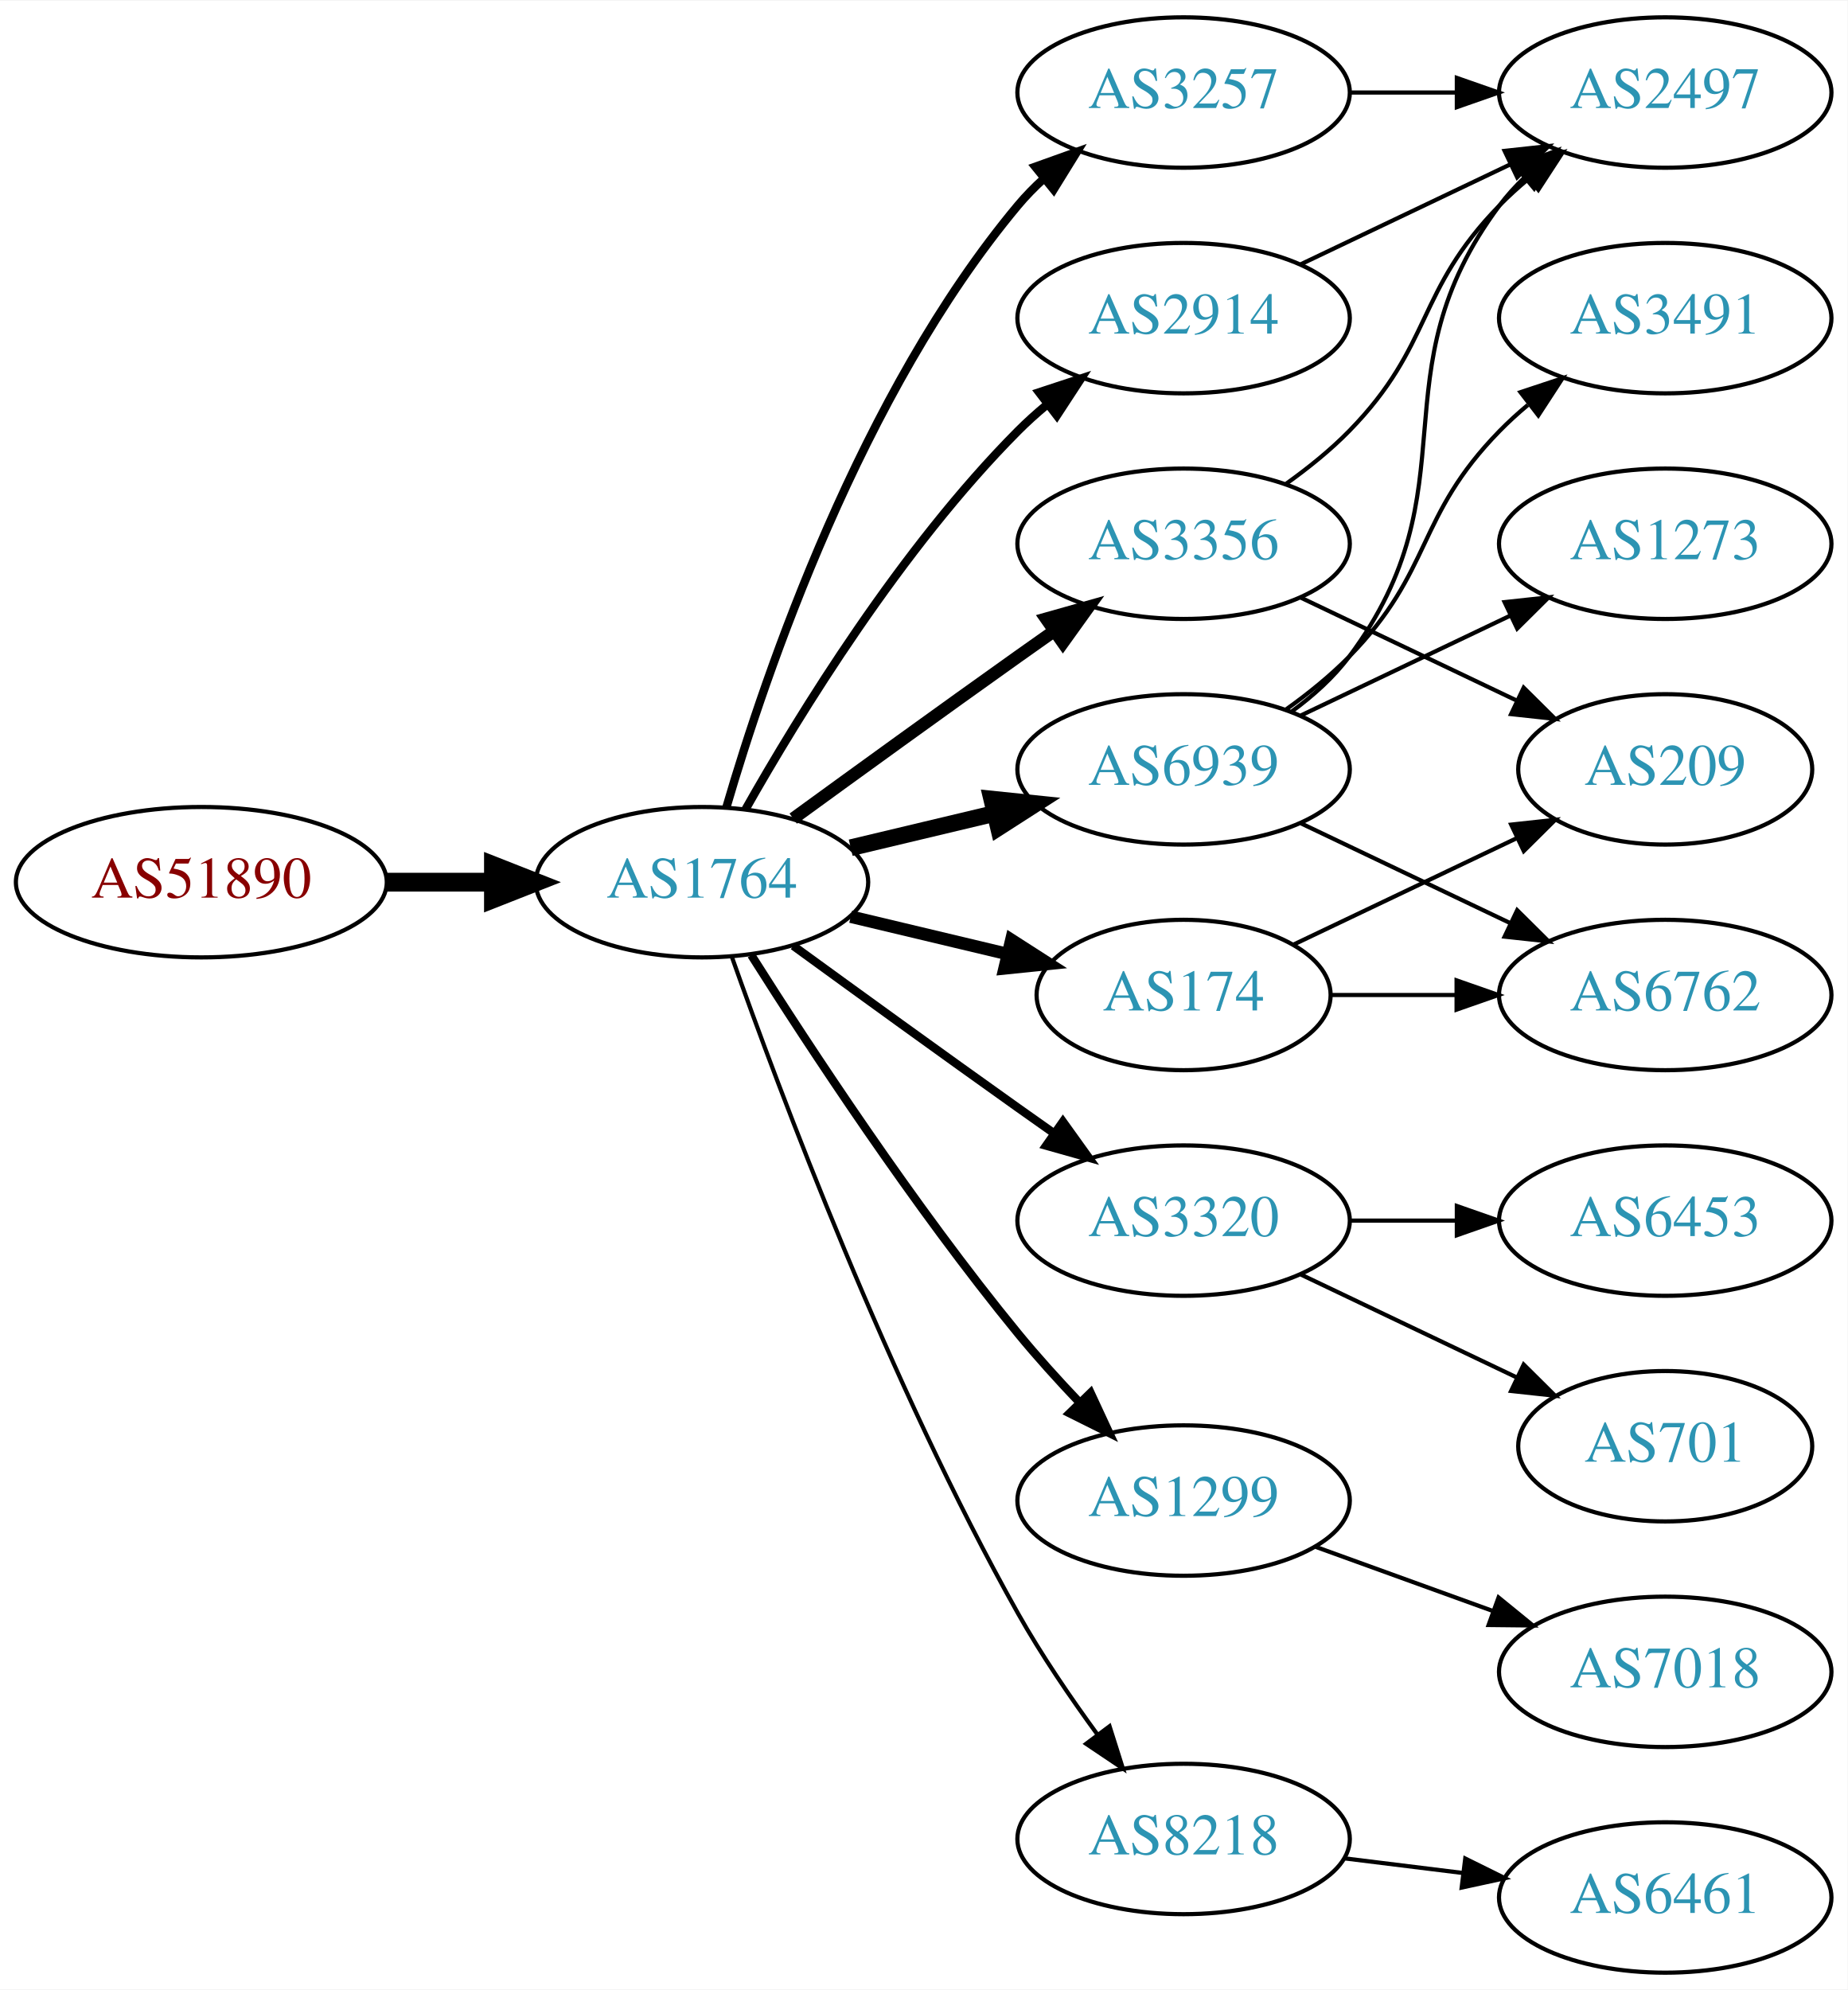
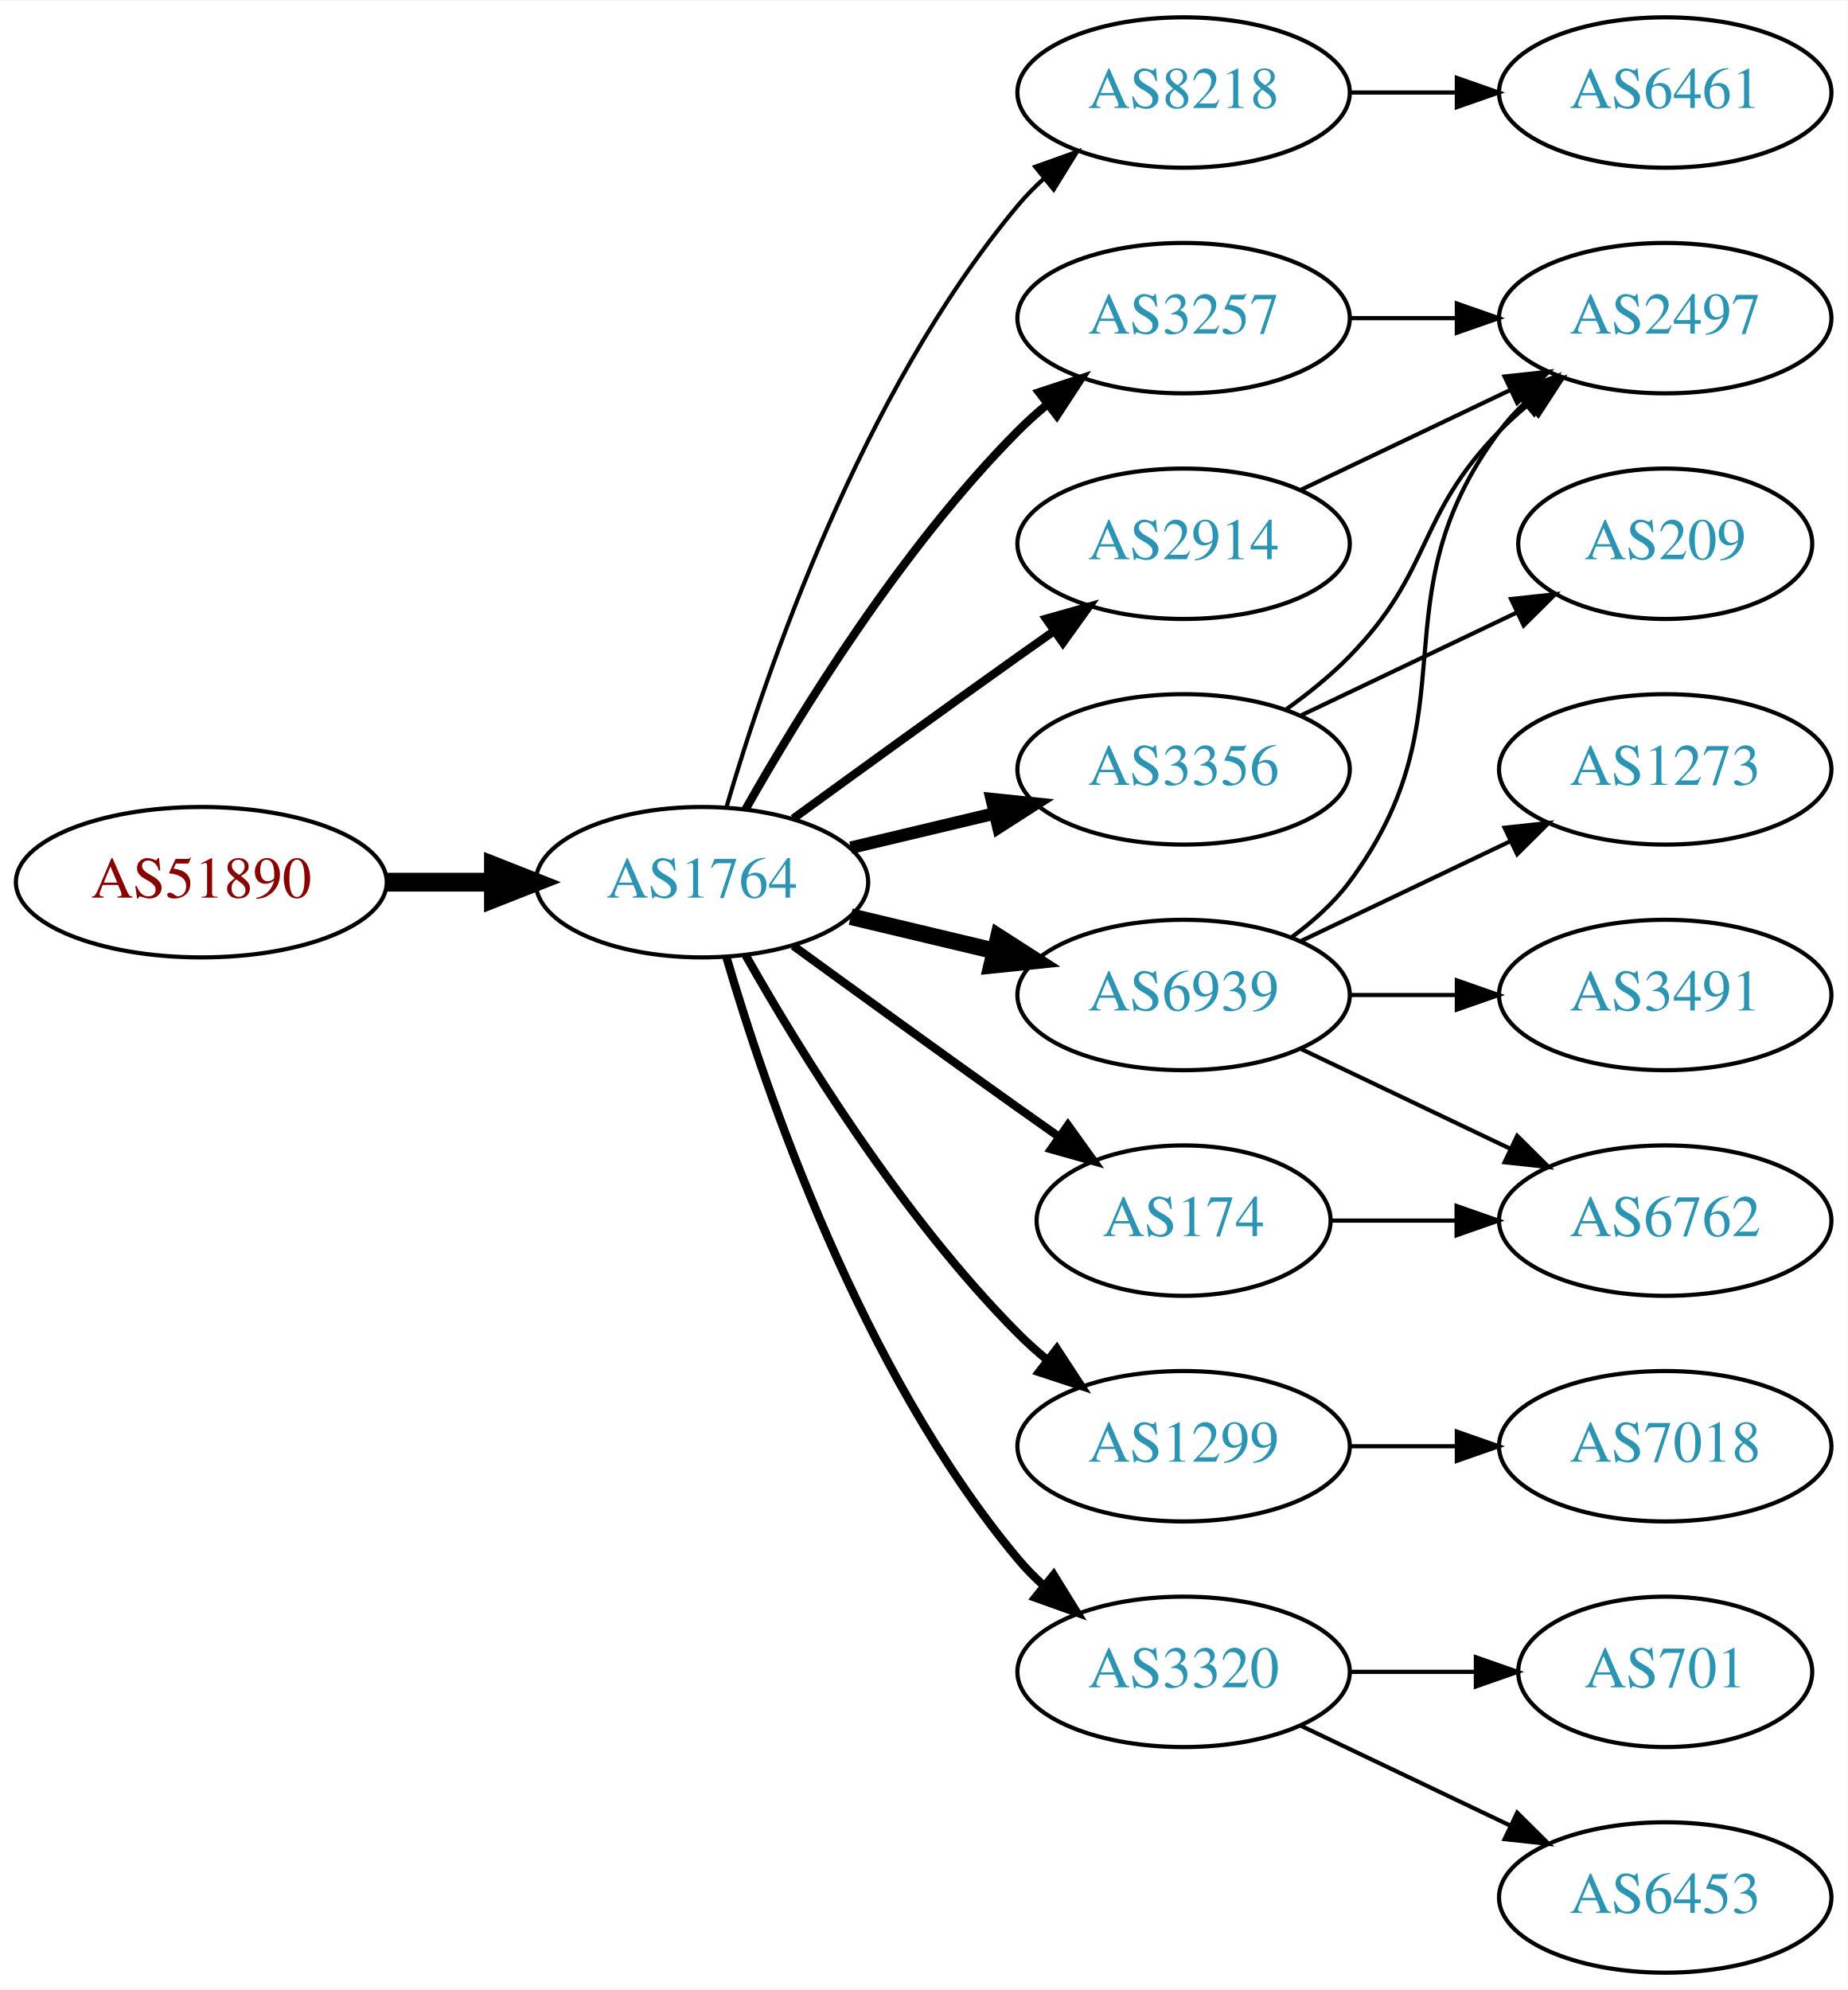
<svg xmlns="http://www.w3.org/2000/svg" xmlns:xlink="http://www.w3.org/1999/xlink" width="442pt" height="476pt" viewBox="0.00 0.00 442.27 476.00">
  <g id="graph0" class="graph" transform="scale(1 1) rotate(0) translate(4 472)">
    <polygon fill="white" stroke="none" points="-4,4 -4,-472 438.271,-472 438.271,4 -4,4" />
    <g id="node1" class="node">
      <g id="a_node1">
        <a xlink:href="/asn/51890" xlink:title="AS51890 ~ Mayr-Melnhof Karton GmbH [AT]">
          <ellipse fill="#ffffff" stroke="black" cx="44.196" cy="-261" rx="44.393" ry="18" />
          <text text-anchor="middle" x="44.196" y="-257.3" font-family="Times,serif" font-size="14.00" fill="#880000">AS51890</text>
        </a>
      </g>
    </g>
    <g id="node2" class="node">
      <g id="a_node2">
        <a xlink:href="/asn/1764" xlink:title="AS1764 ~ NEXTLAYER-AS [AT]">
          <ellipse fill="#ffffff" stroke="black" cx="164.039" cy="-261" rx="39.794" ry="18" />
          <text text-anchor="middle" x="164.039" y="-257.3" font-family="Times,serif" font-size="14.00" fill="#2c94b3">AS1764</text>
        </a>
      </g>
    </g>
    <g id="edge1" class="edge">
      <path fill="none" stroke="black" stroke-width="4.5" d="M88.407,-261C96.72,-261 105.482,-261 113.965,-261" />
      <polygon fill="black" stroke="black" stroke-width="4.5" points="114.123,-264.938 124.123,-261 114.123,-257.063 114.123,-264.938" />
    </g>
    <g id="node3" class="node">
      <g id="a_node3">
-         <a xlink:href="/asn/6939" xlink:title="AS6939 ~ Hurricane Electric LLC [US]">
-           <ellipse fill="#ffffff" stroke="black" cx="279.332" cy="-288" rx="39.794" ry="18" />
-           <text text-anchor="middle" x="279.332" y="-284.3" font-family="Times,serif" font-size="14.00" fill="#2c94b3">AS6939</text>
+         <a xlink:href="/asn/8218" xlink:title="AS8218 ~ legacy Neotelecoms [FR]">
+           <ellipse fill="#ffffff" stroke="black" cx="279.332" cy="-450" rx="39.794" ry="18" />
+           <text text-anchor="middle" x="279.332" y="-446.3" font-family="Times,serif" font-size="14.00" fill="#2c94b3">AS8218</text>
        </a>
      </g>
    </g>
    <g id="edge2" class="edge">
-       <path fill="none" stroke="black" stroke-width="4" d="M199.646,-269.248C210.517,-271.838 222.671,-274.735 234.114,-277.462" />
-       <polygon fill="black" stroke="black" stroke-width="4" points="233.397,-280.889 243.936,-279.803 235.02,-274.08 233.397,-280.889" />
+       <path fill="none" stroke="black" d="M169.913,-279.002C179.227,-310.844 202.043,-377.981 239.685,-423 241.555,-425.237 243.654,-427.374 245.88,-429.396" />
+       <polygon fill="black" stroke="black" points="243.823,-432.234 253.799,-435.804 248.227,-426.793 243.823,-432.234" />
    </g>
    <g id="node4" class="node">
      <g id="a_node4">
-         <a xlink:href="/asn/3320" xlink:title="AS3320 ~ DTAG [DE]">
-           <ellipse fill="#ffffff" stroke="black" cx="279.332" cy="-180" rx="39.794" ry="18" />
-           <text text-anchor="middle" x="279.332" y="-176.3" font-family="Times,serif" font-size="14.00" fill="#2c94b3">AS3320</text>
+         <a xlink:href="/asn/3257" xlink:title="AS3257 ~ GTT [DE]">
+           <ellipse fill="#ffffff" stroke="black" cx="279.332" cy="-396" rx="39.794" ry="18" />
+           <text text-anchor="middle" x="279.332" y="-392.3" font-family="Times,serif" font-size="14.00" fill="#2c94b3">AS3257</text>
        </a>
      </g>
    </g>
    <g id="edge3" class="edge">
-       <path fill="none" stroke="black" stroke-width="2" d="M185.887,-245.778C200.821,-234.909 221.435,-219.975 239.685,-207 242.506,-204.995 245.449,-202.915 248.397,-200.841" />
-       <polygon fill="black" stroke="black" stroke-width="2" points="250.443,-203.681 256.621,-195.074 246.424,-197.95 250.443,-203.681" />
+       <path fill="none" stroke="black" stroke-width="2" d="M174.498,-278.49C187.28,-301.096 211.712,-340.886 239.685,-369 241.796,-371.121 244.092,-373.188 246.477,-375.171" />
+       <polygon fill="black" stroke="black" stroke-width="2" points="244.73,-378.242 254.793,-381.556 248.993,-372.69 244.73,-378.242" />
    </g>
    <g id="node5" class="node">
      <g id="a_node5">
-         <a xlink:href="/asn/3257" xlink:title="AS3257 ~ GTT [DE]">
-           <ellipse fill="#ffffff" stroke="black" cx="279.332" cy="-450" rx="39.794" ry="18" />
-           <text text-anchor="middle" x="279.332" y="-446.3" font-family="Times,serif" font-size="14.00" fill="#2c94b3">AS3257</text>
+         <a xlink:href="/asn/6939" xlink:title="AS6939 ~ Hurricane Electric LLC [US]">
+           <ellipse fill="#ffffff" stroke="black" cx="279.332" cy="-234" rx="39.794" ry="18" />
+           <text text-anchor="middle" x="279.332" y="-230.3" font-family="Times,serif" font-size="14.00" fill="#2c94b3">AS6939</text>
        </a>
      </g>
    </g>
    <g id="edge4" class="edge">
-       <path fill="none" stroke="black" stroke-width="2" d="M169.913,-279.002C179.227,-310.844 202.043,-377.981 239.685,-423 241.555,-425.237 243.654,-427.374 245.88,-429.396" />
-       <polygon fill="black" stroke="black" stroke-width="2" points="243.823,-432.234 253.799,-435.804 248.227,-426.793 243.823,-432.234" />
+       <path fill="none" stroke="black" stroke-width="4" d="M199.646,-252.752C210.517,-250.162 222.671,-247.265 234.114,-244.538" />
+       <polygon fill="black" stroke="black" stroke-width="4" points="235.02,-247.92 243.936,-242.197 233.397,-241.111 235.02,-247.92" />
    </g>
    <g id="node6" class="node">
      <g id="a_node6">
-         <a xlink:href="/asn/174" xlink:title="AS174 ~ Cogent Communications [US]">
-           <ellipse fill="#ffffff" stroke="black" cx="279.332" cy="-234" rx="35.194" ry="18" />
-           <text text-anchor="middle" x="279.332" y="-230.3" font-family="Times,serif" font-size="14.00" fill="#2c94b3">AS174</text>
+         <a xlink:href="/asn/1299" xlink:title="AS1299 ~ Telia Carrier [EU]">
+           <ellipse fill="#ffffff" stroke="black" cx="279.332" cy="-126" rx="39.794" ry="18" />
+           <text text-anchor="middle" x="279.332" y="-122.3" font-family="Times,serif" font-size="14.00" fill="#2c94b3">AS1299</text>
        </a>
      </g>
    </g>
    <g id="edge5" class="edge">
-       <path fill="none" stroke="black" stroke-width="3" d="M199.646,-252.752C211.44,-249.942 224.745,-246.771 237.013,-243.847" />
-       <polygon fill="black" stroke="black" stroke-width="3" points="238.101,-247.186 247.018,-241.463 236.479,-240.376 238.101,-247.186" />
+       <path fill="none" stroke="black" stroke-width="2" d="M174.498,-243.51C187.28,-220.904 211.712,-181.114 239.685,-153 241.796,-150.879 244.092,-148.812 246.477,-146.829" />
+       <polygon fill="black" stroke="black" stroke-width="2" points="248.993,-149.31 254.793,-140.444 244.73,-143.758 248.993,-149.31" />
    </g>
    <g id="node7" class="node">
      <g id="a_node7">
-         <a xlink:href="/asn/1299" xlink:title="AS1299 ~ Telia Carrier [EU]">
-           <ellipse fill="#ffffff" stroke="black" cx="279.332" cy="-113" rx="39.794" ry="18" />
-           <text text-anchor="middle" x="279.332" y="-109.3" font-family="Times,serif" font-size="14.00" fill="#2c94b3">AS1299</text>
+         <a xlink:href="/asn/2914" xlink:title="AS2914 ~ NTT America, Inc. [US]">
+           <ellipse fill="#ffffff" stroke="black" cx="279.332" cy="-342" rx="39.794" ry="18" />
+           <text text-anchor="middle" x="279.332" y="-338.3" font-family="Times,serif" font-size="14.00" fill="#2c94b3">AS2914</text>
        </a>
      </g>
    </g>
    <g id="edge6" class="edge">
-       <path fill="none" stroke="black" stroke-width="2" d="M175.849,-243.541C189.682,-221.653 214.837,-183.323 239.685,-153 244.208,-147.48 249.341,-141.813 254.354,-136.545" />
-       <polygon fill="black" stroke="black" stroke-width="2" points="257.061,-138.781 261.528,-129.174 252.045,-133.899 257.061,-138.781" />
+       <path fill="none" stroke="black" stroke-width="2" d="M185.887,-276.222C200.821,-287.091 221.435,-302.025 239.685,-315 242.506,-317.005 245.449,-319.085 248.397,-321.159" />
+       <polygon fill="black" stroke="black" stroke-width="2" points="246.424,-324.05 256.621,-326.926 250.443,-318.319 246.424,-324.05" />
    </g>
    <g id="node8" class="node">
      <g id="a_node8">
-         <a xlink:href="/asn/2914" xlink:title="AS2914 ~ NTT America, Inc. [US]">
-           <ellipse fill="#ffffff" stroke="black" cx="279.332" cy="-396" rx="39.794" ry="18" />
-           <text text-anchor="middle" x="279.332" y="-392.3" font-family="Times,serif" font-size="14.00" fill="#2c94b3">AS2914</text>
+         <a xlink:href="/asn/3320" xlink:title="AS3320 ~ DTAG [DE]">
+           <ellipse fill="#ffffff" stroke="black" cx="279.332" cy="-72" rx="39.794" ry="18" />
+           <text text-anchor="middle" x="279.332" y="-68.3" font-family="Times,serif" font-size="14.00" fill="#2c94b3">AS3320</text>
        </a>
      </g>
    </g>
    <g id="edge7" class="edge">
-       <path fill="none" stroke="black" stroke-width="2" d="M174.498,-278.49C187.28,-301.096 211.712,-340.886 239.685,-369 241.796,-371.121 244.092,-373.188 246.477,-375.171" />
-       <polygon fill="black" stroke="black" stroke-width="2" points="244.73,-378.242 254.793,-381.556 248.993,-372.69 244.73,-378.242" />
+       <path fill="none" stroke="black" stroke-width="2" d="M169.913,-242.998C179.227,-211.156 202.043,-144.019 239.685,-99 241.555,-96.763 243.654,-94.626 245.88,-92.604" />
+       <polygon fill="black" stroke="black" stroke-width="2" points="248.227,-95.207 253.799,-86.196 243.823,-89.766 248.227,-95.207" />
    </g>
    <g id="node9" class="node">
      <g id="a_node9">
-         <a xlink:href="/asn/8218" xlink:title="AS8218 ~ legacy Neotelecoms [FR]">
-           <ellipse fill="#ffffff" stroke="black" cx="279.332" cy="-32" rx="39.794" ry="18" />
-           <text text-anchor="middle" x="279.332" y="-28.3" font-family="Times,serif" font-size="14.00" fill="#2c94b3">AS8218</text>
+         <a xlink:href="/asn/3356" xlink:title="AS3356 ~ Level 3 Parent, LLC [US]">
+           <ellipse fill="#ffffff" stroke="black" cx="279.332" cy="-288" rx="39.794" ry="18" />
+           <text text-anchor="middle" x="279.332" y="-284.3" font-family="Times,serif" font-size="14.00" fill="#2c94b3">AS3356</text>
        </a>
      </g>
    </g>
    <g id="edge8" class="edge">
-       <path fill="none" stroke="black" d="M171.142,-243.266C182.57,-210.973 208.848,-140.849 239.685,-86 245.251,-76.1 252.256,-65.823 258.769,-56.924" />
-       <polygon fill="black" stroke="black" points="261.606,-58.975 264.799,-48.873 256.003,-54.779 261.606,-58.975" />
+       <path fill="none" stroke="black" stroke-width="3" d="M199.646,-269.248C210.517,-271.838 222.671,-274.735 234.114,-277.462" />
+       <polygon fill="black" stroke="black" stroke-width="3" points="233.397,-280.889 243.936,-279.803 235.02,-274.08 233.397,-280.889" />
    </g>
    <g id="node10" class="node">
      <g id="a_node10">
-         <a xlink:href="/asn/3356" xlink:title="AS3356 ~ Level 3 Parent, LLC [US]">
-           <ellipse fill="#ffffff" stroke="black" cx="279.332" cy="-342" rx="39.794" ry="18" />
-           <text text-anchor="middle" x="279.332" y="-338.3" font-family="Times,serif" font-size="14.00" fill="#2c94b3">AS3356</text>
+         <a xlink:href="/asn/174" xlink:title="AS174 ~ Cogent Communications [US]">
+           <ellipse fill="#ffffff" stroke="black" cx="279.332" cy="-180" rx="35.194" ry="18" />
+           <text text-anchor="middle" x="279.332" y="-176.3" font-family="Times,serif" font-size="14.00" fill="#2c94b3">AS174</text>
        </a>
      </g>
    </g>
    <g id="edge9" class="edge">
-       <path fill="none" stroke="black" stroke-width="3" d="M185.887,-276.222C200.821,-287.091 221.435,-302.025 239.685,-315 242.506,-317.005 245.449,-319.085 248.397,-321.159" />
-       <polygon fill="black" stroke="black" stroke-width="3" points="246.424,-324.05 256.621,-326.926 250.443,-318.319 246.424,-324.05" />
+       <path fill="none" stroke="black" stroke-width="2" d="M185.887,-245.778C200.821,-234.909 221.435,-219.975 239.685,-207 242.895,-204.718 246.264,-202.339 249.619,-199.982" />
+       <polygon fill="black" stroke="black" stroke-width="2" points="251.647,-202.834 257.83,-194.23 247.631,-197.101 251.647,-202.834" />
    </g>
    <g id="node11" class="node">
      <g id="a_node11">
-         <a xlink:href="/asn/2497" xlink:title="AS2497 ~ Internet Initiative Japan Inc. [JP]">
+         <a xlink:href="/asn/6461" xlink:title="AS6461 ~ Zayo Bandwidth [US]">
          <ellipse fill="#ffffff" stroke="black" cx="394.625" cy="-450" rx="39.794" ry="18" />
-           <text text-anchor="middle" x="394.625" y="-446.3" font-family="Times,serif" font-size="14.00" fill="#2c94b3">AS2497</text>
+           <text text-anchor="middle" x="394.625" y="-446.3" font-family="Times,serif" font-size="14.00" fill="#2c94b3">AS6461</text>
        </a>
      </g>
    </g>
    <g id="edge10" class="edge">
-       <path fill="none" stroke="black" d="M305.262,-301.882C310.338,-305.611 315.256,-310.016 318.978,-315 349.249,-355.542 324.707,-382.458 354.978,-423 356.723,-425.336 358.73,-427.545 360.893,-429.617" />
-       <polygon fill="black" stroke="black" points="358.771,-432.405 368.694,-436.118 363.253,-427.027 358.771,-432.405" />
+       <path fill="none" stroke="black" d="M319.004,-450C327.207,-450 335.971,-450 344.503,-450" />
+       <polygon fill="black" stroke="black" points="344.742,-453.5 354.742,-450 344.742,-446.5 344.742,-453.5" />
    </g>
    <g id="node12" class="node">
      <g id="a_node12">
-         <a xlink:href="/asn/6762" xlink:title="AS6762 ~ TELECOM ITALIA SPARKLE S.p.A. [IT]">
-           <ellipse fill="#ffffff" stroke="black" cx="394.625" cy="-234" rx="39.794" ry="18" />
-           <text text-anchor="middle" x="394.625" y="-230.3" font-family="Times,serif" font-size="14.00" fill="#2c94b3">AS6762</text>
+         <a xlink:href="/asn/2497" xlink:title="AS2497 ~ Internet Initiative Japan Inc. [JP]">
+           <ellipse fill="#ffffff" stroke="black" cx="394.625" cy="-396" rx="39.794" ry="18" />
+           <text text-anchor="middle" x="394.625" y="-392.3" font-family="Times,serif" font-size="14.00" fill="#2c94b3">AS2497</text>
        </a>
      </g>
    </g>
    <g id="edge11" class="edge">
-       <path fill="none" stroke="black" d="M307.468,-275.066C322.462,-267.919 341.283,-258.948 357.506,-251.215" />
-       <polygon fill="black" stroke="black" points="359.188,-254.291 366.71,-246.829 356.177,-247.972 359.188,-254.291" />
+       <path fill="none" stroke="black" d="M319.004,-396C327.207,-396 335.971,-396 344.503,-396" />
+       <polygon fill="black" stroke="black" points="344.742,-399.5 354.742,-396 344.742,-392.5 344.742,-399.5" />
+     </g>
+     <g id="edge12" class="edge">
+       <path fill="none" stroke="black" d="M305.262,-247.882C310.338,-251.611 315.256,-256.016 318.978,-261 349.249,-301.542 324.707,-328.458 354.978,-369 356.723,-371.336 358.73,-373.545 360.893,-375.617" />
+       <polygon fill="black" stroke="black" points="358.771,-378.405 368.694,-382.118 363.253,-373.027 358.771,-378.405" />
    </g>
    <g id="node13" class="node">
      <g id="a_node13">
        <a xlink:href="/asn/3491" xlink:title="AS3491 ~ PCCW Global, Inc. [US]">
-           <ellipse fill="#ffffff" stroke="black" cx="394.625" cy="-396" rx="39.794" ry="18" />
-           <text text-anchor="middle" x="394.625" y="-392.3" font-family="Times,serif" font-size="14.00" fill="#2c94b3">AS3491</text>
-         </a>
-       </g>
-     </g>
-     <g id="edge12" class="edge">
-       <path fill="none" stroke="black" d="M303.926,-302.389C309.182,-306.148 314.513,-310.437 318.978,-315 339.151,-335.617 334.806,-348.383 354.978,-369 357.071,-371.139 359.354,-373.218 361.731,-375.21" />
-       <polygon fill="black" stroke="black" points="359.974,-378.275 370.031,-381.611 364.249,-372.732 359.974,-378.275" />
+           <ellipse fill="#ffffff" stroke="black" cx="394.625" cy="-234" rx="39.794" ry="18" />
+           <text text-anchor="middle" x="394.625" y="-230.3" font-family="Times,serif" font-size="14.00" fill="#2c94b3">AS3491</text>
+         </a>
+       </g>
+     </g>
+     <g id="edge13" class="edge">
+       <path fill="none" stroke="black" d="M319.004,-234C327.207,-234 335.971,-234 344.503,-234" />
+       <polygon fill="black" stroke="black" points="344.742,-237.5 354.742,-234 344.742,-230.5 344.742,-237.5" />
    </g>
    <g id="node14" class="node">
      <g id="a_node14">
        <a xlink:href="/asn/1273" xlink:title="AS1273 ~ Vodafone Group PLC [EU]">
-           <ellipse fill="#ffffff" stroke="black" cx="394.625" cy="-342" rx="39.794" ry="18" />
-           <text text-anchor="middle" x="394.625" y="-338.3" font-family="Times,serif" font-size="14.00" fill="#2c94b3">AS1273</text>
-         </a>
-       </g>
-     </g>
-     <g id="edge13" class="edge">
-       <path fill="none" stroke="black" d="M307.468,-300.934C322.462,-308.081 341.283,-317.052 357.506,-324.785" />
-       <polygon fill="black" stroke="black" points="356.177,-328.028 366.71,-329.171 359.188,-321.709 356.177,-328.028" />
+           <ellipse fill="#ffffff" stroke="black" cx="394.625" cy="-288" rx="39.794" ry="18" />
+           <text text-anchor="middle" x="394.625" y="-284.3" font-family="Times,serif" font-size="14.00" fill="#2c94b3">AS1273</text>
+         </a>
+       </g>
+     </g>
+     <g id="edge14" class="edge">
+       <path fill="none" stroke="black" d="M307.468,-246.934C322.462,-254.081 341.283,-263.052 357.506,-270.785" />
+       <polygon fill="black" stroke="black" points="356.177,-274.028 366.71,-275.171 359.188,-267.709 356.177,-274.028" />
    </g>
    <g id="node15" class="node">
      <g id="a_node15">
-         <a xlink:href="/asn/701" xlink:title="AS701 ~ UUNET [US]">
-           <ellipse fill="#ffffff" stroke="black" cx="394.625" cy="-126" rx="35.194" ry="18" />
-           <text text-anchor="middle" x="394.625" y="-122.3" font-family="Times,serif" font-size="14.00" fill="#2c94b3">AS701</text>
-         </a>
-       </g>
-     </g>
-     <g id="edge14" class="edge">
-       <path fill="none" stroke="black" d="M307.468,-167.066C322.9,-159.71 342.385,-150.423 358.92,-142.541" />
-       <polygon fill="black" stroke="black" points="360.741,-145.551 368.262,-138.089 357.729,-139.232 360.741,-145.551" />
+         <a xlink:href="/asn/6762" xlink:title="AS6762 ~ TELECOM ITALIA SPARKLE S.p.A. [IT]">
+           <ellipse fill="#ffffff" stroke="black" cx="394.625" cy="-180" rx="39.794" ry="18" />
+           <text text-anchor="middle" x="394.625" y="-176.3" font-family="Times,serif" font-size="14.00" fill="#2c94b3">AS6762</text>
+         </a>
+       </g>
+     </g>
+     <g id="edge15" class="edge">
+       <path fill="none" stroke="black" d="M307.468,-221.066C322.462,-213.919 341.283,-204.948 357.506,-197.215" />
+       <polygon fill="black" stroke="black" points="359.188,-200.291 366.71,-192.829 356.177,-193.972 359.188,-200.291" />
    </g>
    <g id="node16" class="node">
      <g id="a_node16">
+         <a xlink:href="/asn/7018" xlink:title="AS7018 ~ AT&amp;T Services, Inc. [US]">
+           <ellipse fill="#ffffff" stroke="black" cx="394.625" cy="-126" rx="39.794" ry="18" />
+           <text text-anchor="middle" x="394.625" y="-122.3" font-family="Times,serif" font-size="14.00" fill="#2c94b3">AS7018</text>
+         </a>
+       </g>
+     </g>
+     <g id="edge17" class="edge">
+       <path fill="none" stroke="black" d="M319.004,-126C327.207,-126 335.971,-126 344.503,-126" />
+       <polygon fill="black" stroke="black" points="344.742,-129.5 354.742,-126 344.742,-122.5 344.742,-129.5" />
+     </g>
+     <g id="edge16" class="edge">
+       <path fill="none" stroke="black" d="M307.468,-354.934C322.462,-362.081 341.283,-371.052 357.506,-378.785" />
+       <polygon fill="black" stroke="black" points="356.177,-382.028 366.71,-383.171 359.188,-375.709 356.177,-382.028" />
+     </g>
+     <g id="node17" class="node">
+       <g id="a_node17">
        <a xlink:href="/asn/6453" xlink:title="AS6453 ~ TATA COMMUNICATIONS (AMERICA) INC [US]">
-           <ellipse fill="#ffffff" stroke="black" cx="394.625" cy="-180" rx="39.794" ry="18" />
-           <text text-anchor="middle" x="394.625" y="-176.3" font-family="Times,serif" font-size="14.00" fill="#2c94b3">AS6453</text>
-         </a>
-       </g>
-     </g>
-     <g id="edge15" class="edge">
-       <path fill="none" stroke="black" d="M319.004,-180C327.207,-180 335.971,-180 344.503,-180" />
-       <polygon fill="black" stroke="black" points="344.742,-183.5 354.742,-180 344.742,-176.5 344.742,-183.5" />
-     </g>
-     <g id="edge16" class="edge">
-       <path fill="none" stroke="black" d="M319.004,-450C327.207,-450 335.971,-450 344.503,-450" />
-       <polygon fill="black" stroke="black" points="344.742,-453.5 354.742,-450 344.742,-446.5 344.742,-453.5" />
-     </g>
-     <g id="edge23" class="edge">
-       <path fill="none" stroke="black" d="M314.631,-234C324.008,-234 334.358,-234 344.393,-234" />
-       <polygon fill="black" stroke="black" points="344.681,-237.5 354.681,-234 344.681,-230.5 344.681,-237.5" />
+           <ellipse fill="#ffffff" stroke="black" cx="394.625" cy="-18" rx="39.794" ry="18" />
+           <text text-anchor="middle" x="394.625" y="-14.3" font-family="Times,serif" font-size="14.00" fill="#2c94b3">AS6453</text>
+         </a>
+       </g>
+     </g>
+     <g id="edge18" class="edge">
+       <path fill="none" stroke="black" d="M307.468,-59.066C322.462,-51.919 341.283,-42.948 357.506,-35.215" />
+       <polygon fill="black" stroke="black" points="359.188,-38.291 366.71,-30.829 356.177,-31.972 359.188,-38.291" />
    </g>
    <g id="node18" class="node">
      <g id="a_node18">
-         <a xlink:href="/asn/209" xlink:title="AS209 ~ CenturyLink Communications, LLC [US]">
-           <ellipse fill="#ffffff" stroke="black" cx="394.625" cy="-288" rx="35.194" ry="18" />
-           <text text-anchor="middle" x="394.625" y="-284.3" font-family="Times,serif" font-size="14.00" fill="#2c94b3">AS209</text>
-         </a>
-       </g>
-     </g>
-     <g id="edge22" class="edge">
-       <path fill="none" stroke="black" d="M305.757,-246.119C321.5,-253.622 341.922,-263.356 359.115,-271.551" />
-       <polygon fill="black" stroke="black" points="357.751,-274.779 368.284,-275.922 360.763,-268.46 357.751,-274.779" />
+         <a xlink:href="/asn/701" xlink:title="AS701 ~ UUNET [US]">
+           <ellipse fill="#ffffff" stroke="black" cx="394.625" cy="-72" rx="35.194" ry="18" />
+           <text text-anchor="middle" x="394.625" y="-68.3" font-family="Times,serif" font-size="14.00" fill="#2c94b3">AS701</text>
+         </a>
+       </g>
+     </g>
+     <g id="edge19" class="edge">
+       <path fill="none" stroke="black" d="M319.004,-72C328.709,-72 339.2,-72 349.163,-72" />
+       <polygon fill="black" stroke="black" points="349.299,-75.5 359.299,-72 349.299,-68.5 349.299,-75.5" />
+     </g>
+     <g id="edge21" class="edge">
+       <path fill="none" stroke="black" d="M303.926,-302.389C309.182,-306.148 314.513,-310.437 318.978,-315 339.151,-335.617 334.806,-348.383 354.978,-369 357.071,-371.139 359.354,-373.218 361.731,-375.21" />
+       <polygon fill="black" stroke="black" points="359.974,-378.275 370.031,-381.611 364.249,-372.732 359.974,-378.275" />
    </g>
    <g id="node19" class="node">
      <g id="a_node19">
-         <a xlink:href="/asn/7018" xlink:title="AS7018 ~ AT&amp;T Services, Inc. [US]">
-           <ellipse fill="#ffffff" stroke="black" cx="394.625" cy="-72" rx="39.794" ry="18" />
-           <text text-anchor="middle" x="394.625" y="-68.3" font-family="Times,serif" font-size="14.00" fill="#2c94b3">AS7018</text>
-         </a>
-       </g>
-     </g>
-     <g id="edge21" class="edge">
-       <path fill="none" stroke="black" d="M310.99,-101.905C323.963,-97.21 339.256,-91.676 353.137,-86.652" />
-       <polygon fill="black" stroke="black" points="354.729,-89.798 362.941,-83.104 352.347,-83.216 354.729,-89.798" />
-     </g>
-     <g id="edge17" class="edge">
-       <path fill="none" stroke="black" d="M307.468,-408.934C322.462,-416.081 341.283,-425.052 357.506,-432.785" />
-       <polygon fill="black" stroke="black" points="356.177,-436.028 366.71,-437.171 359.188,-429.709 356.177,-436.028" />
-     </g>
-     <g id="node17" class="node">
-       <g id="a_node17">
-         <a xlink:href="/asn/6461" xlink:title="AS6461 ~ Zayo Bandwidth [US]">
-           <ellipse fill="#ffffff" stroke="black" cx="394.625" cy="-18" rx="39.794" ry="18" />
-           <text text-anchor="middle" x="394.625" y="-14.3" font-family="Times,serif" font-size="14.00" fill="#2c94b3">AS6461</text>
-         </a>
-       </g>
-     </g>
-     <g id="edge18" class="edge">
-       <path fill="none" stroke="black" d="M317.742,-27.377C326.83,-26.254 336.667,-25.038 346.152,-23.866" />
-       <polygon fill="black" stroke="black" points="346.758,-27.318 356.254,-22.618 345.9,-20.371 346.758,-27.318" />
-     </g>
-     <g id="edge19" class="edge">
-       <path fill="none" stroke="black" d="M303.926,-356.389C309.182,-360.148 314.513,-364.437 318.978,-369 339.151,-389.617 334.806,-402.383 354.978,-423 357.071,-425.139 359.354,-427.218 361.731,-429.21" />
-       <polygon fill="black" stroke="black" points="359.974,-432.275 370.031,-435.611 364.249,-426.732 359.974,-432.275" />
+         <a xlink:href="/asn/209" xlink:title="AS209 ~ CenturyLink Communications, LLC [US]">
+           <ellipse fill="#ffffff" stroke="black" cx="394.625" cy="-342" rx="35.194" ry="18" />
+           <text text-anchor="middle" x="394.625" y="-338.3" font-family="Times,serif" font-size="14.00" fill="#2c94b3">AS209</text>
+         </a>
+       </g>
+     </g>
+     <g id="edge22" class="edge">
+       <path fill="none" stroke="black" d="M307.468,-300.934C322.9,-308.29 342.385,-317.577 358.92,-325.459" />
+       <polygon fill="black" stroke="black" points="357.729,-328.768 368.262,-329.911 360.741,-322.449 357.729,-328.768" />
    </g>
    <g id="edge20" class="edge">
-       <path fill="none" stroke="black" d="M307.468,-329.066C322.9,-321.71 342.385,-312.423 358.92,-304.541" />
-       <polygon fill="black" stroke="black" points="360.741,-307.551 368.262,-300.089 357.729,-301.232 360.741,-307.551" />
+       <path fill="none" stroke="black" d="M314.631,-180C324.008,-180 334.358,-180 344.393,-180" />
+       <polygon fill="black" stroke="black" points="344.681,-183.5 354.681,-180 344.681,-176.5 344.681,-183.5" />
    </g>
  </g>
</svg>
